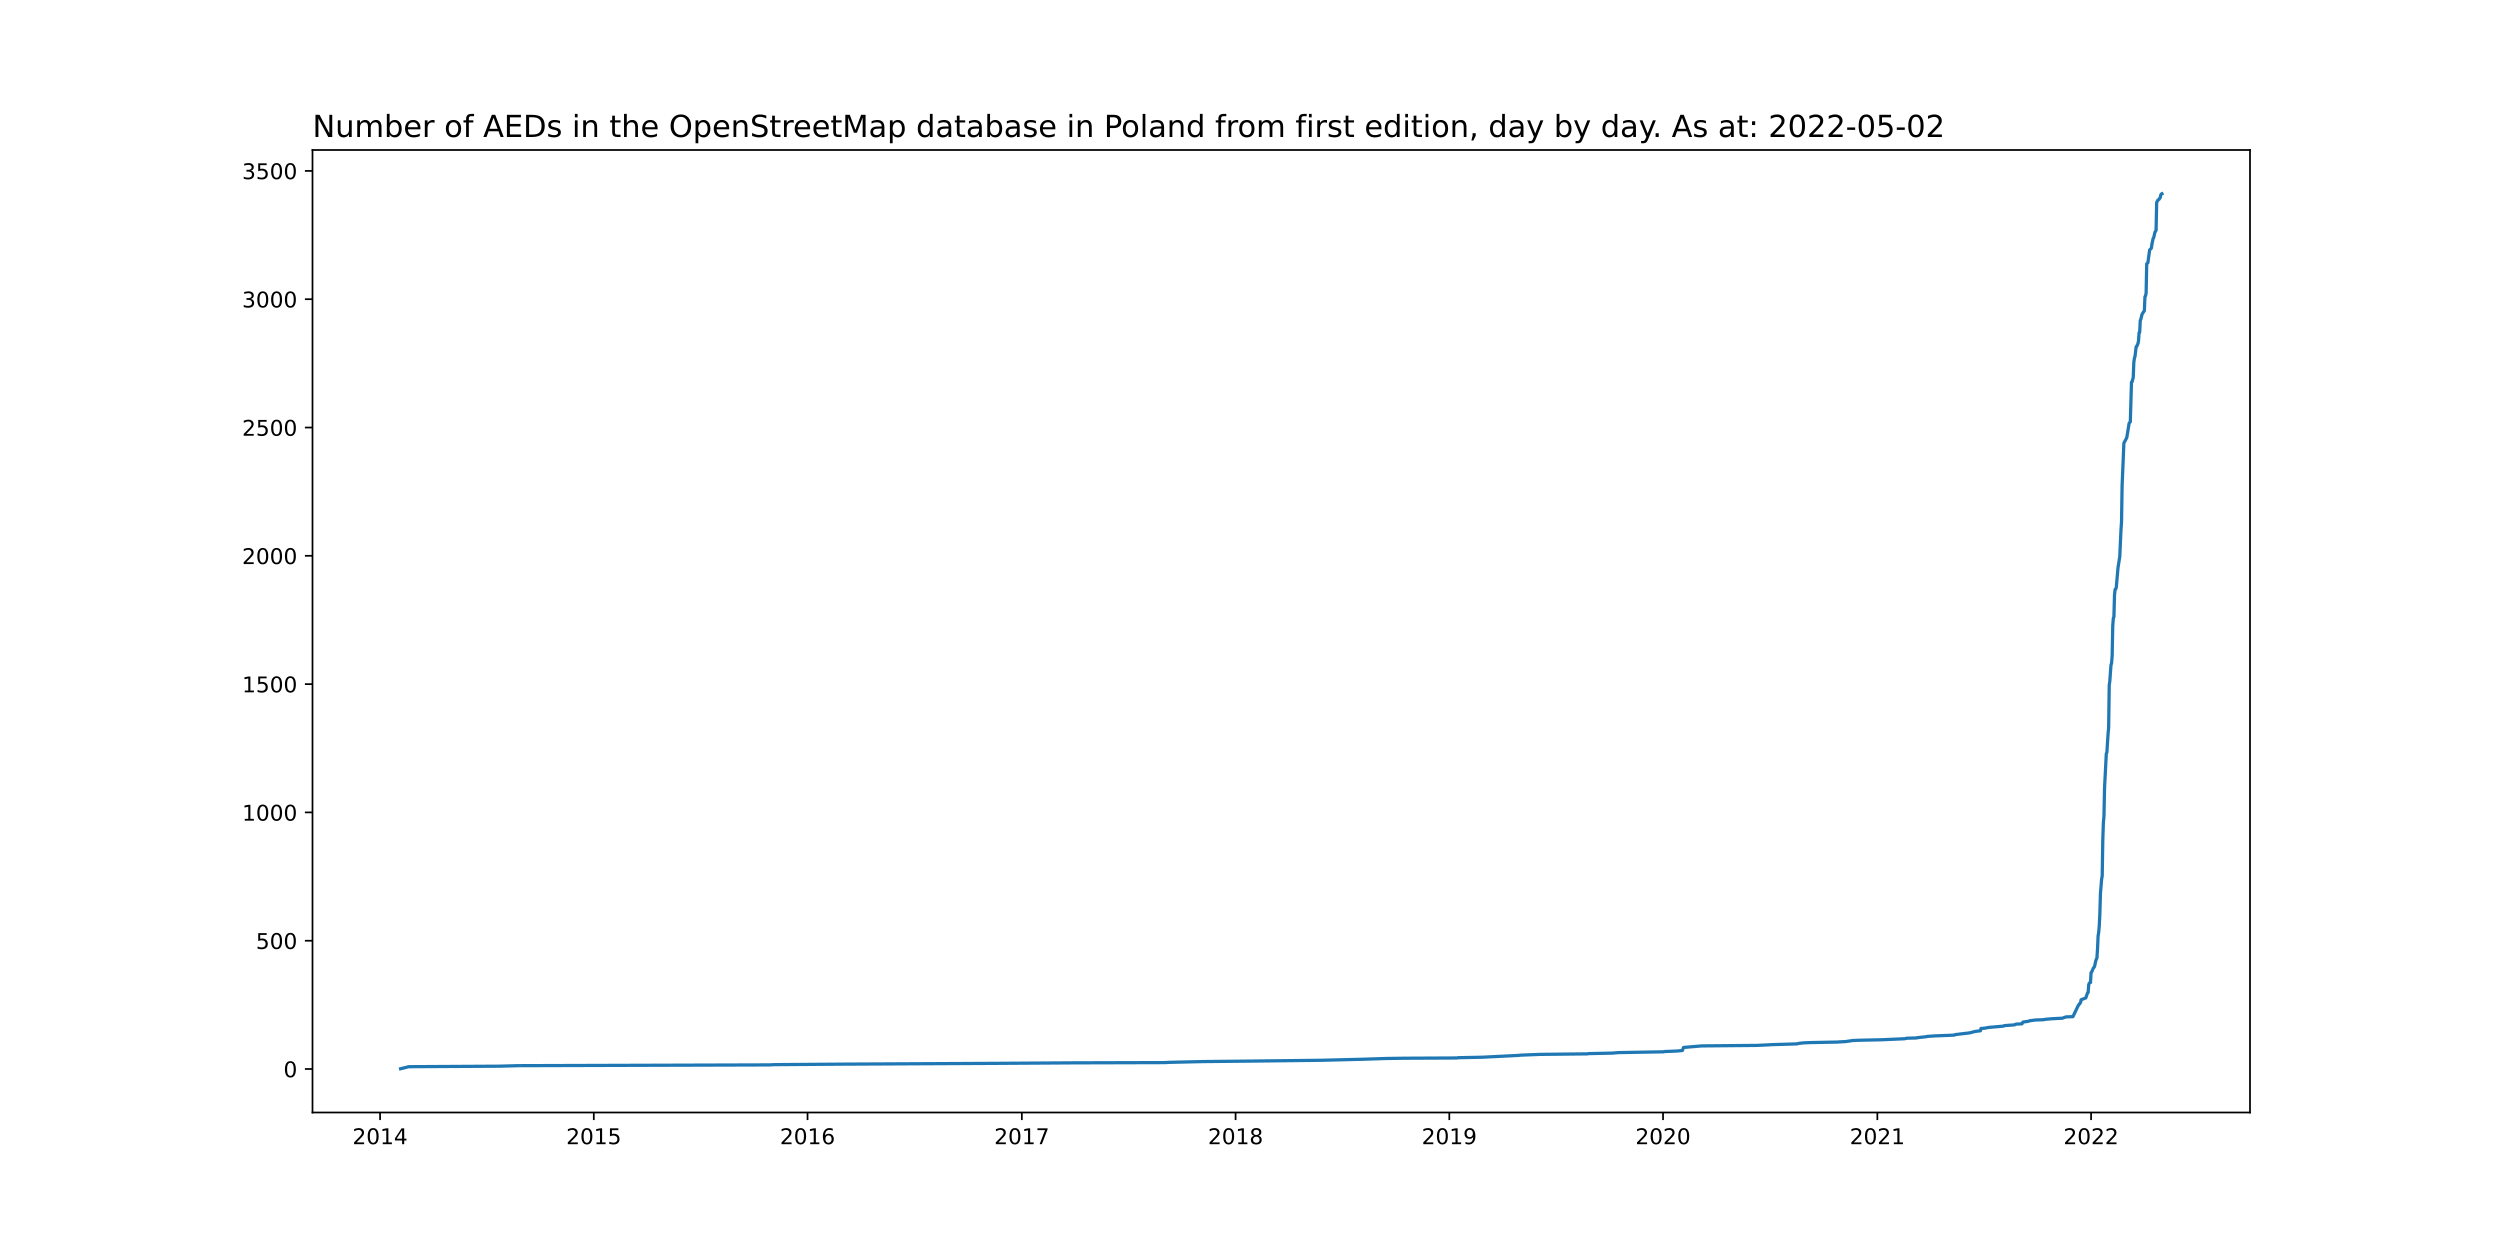
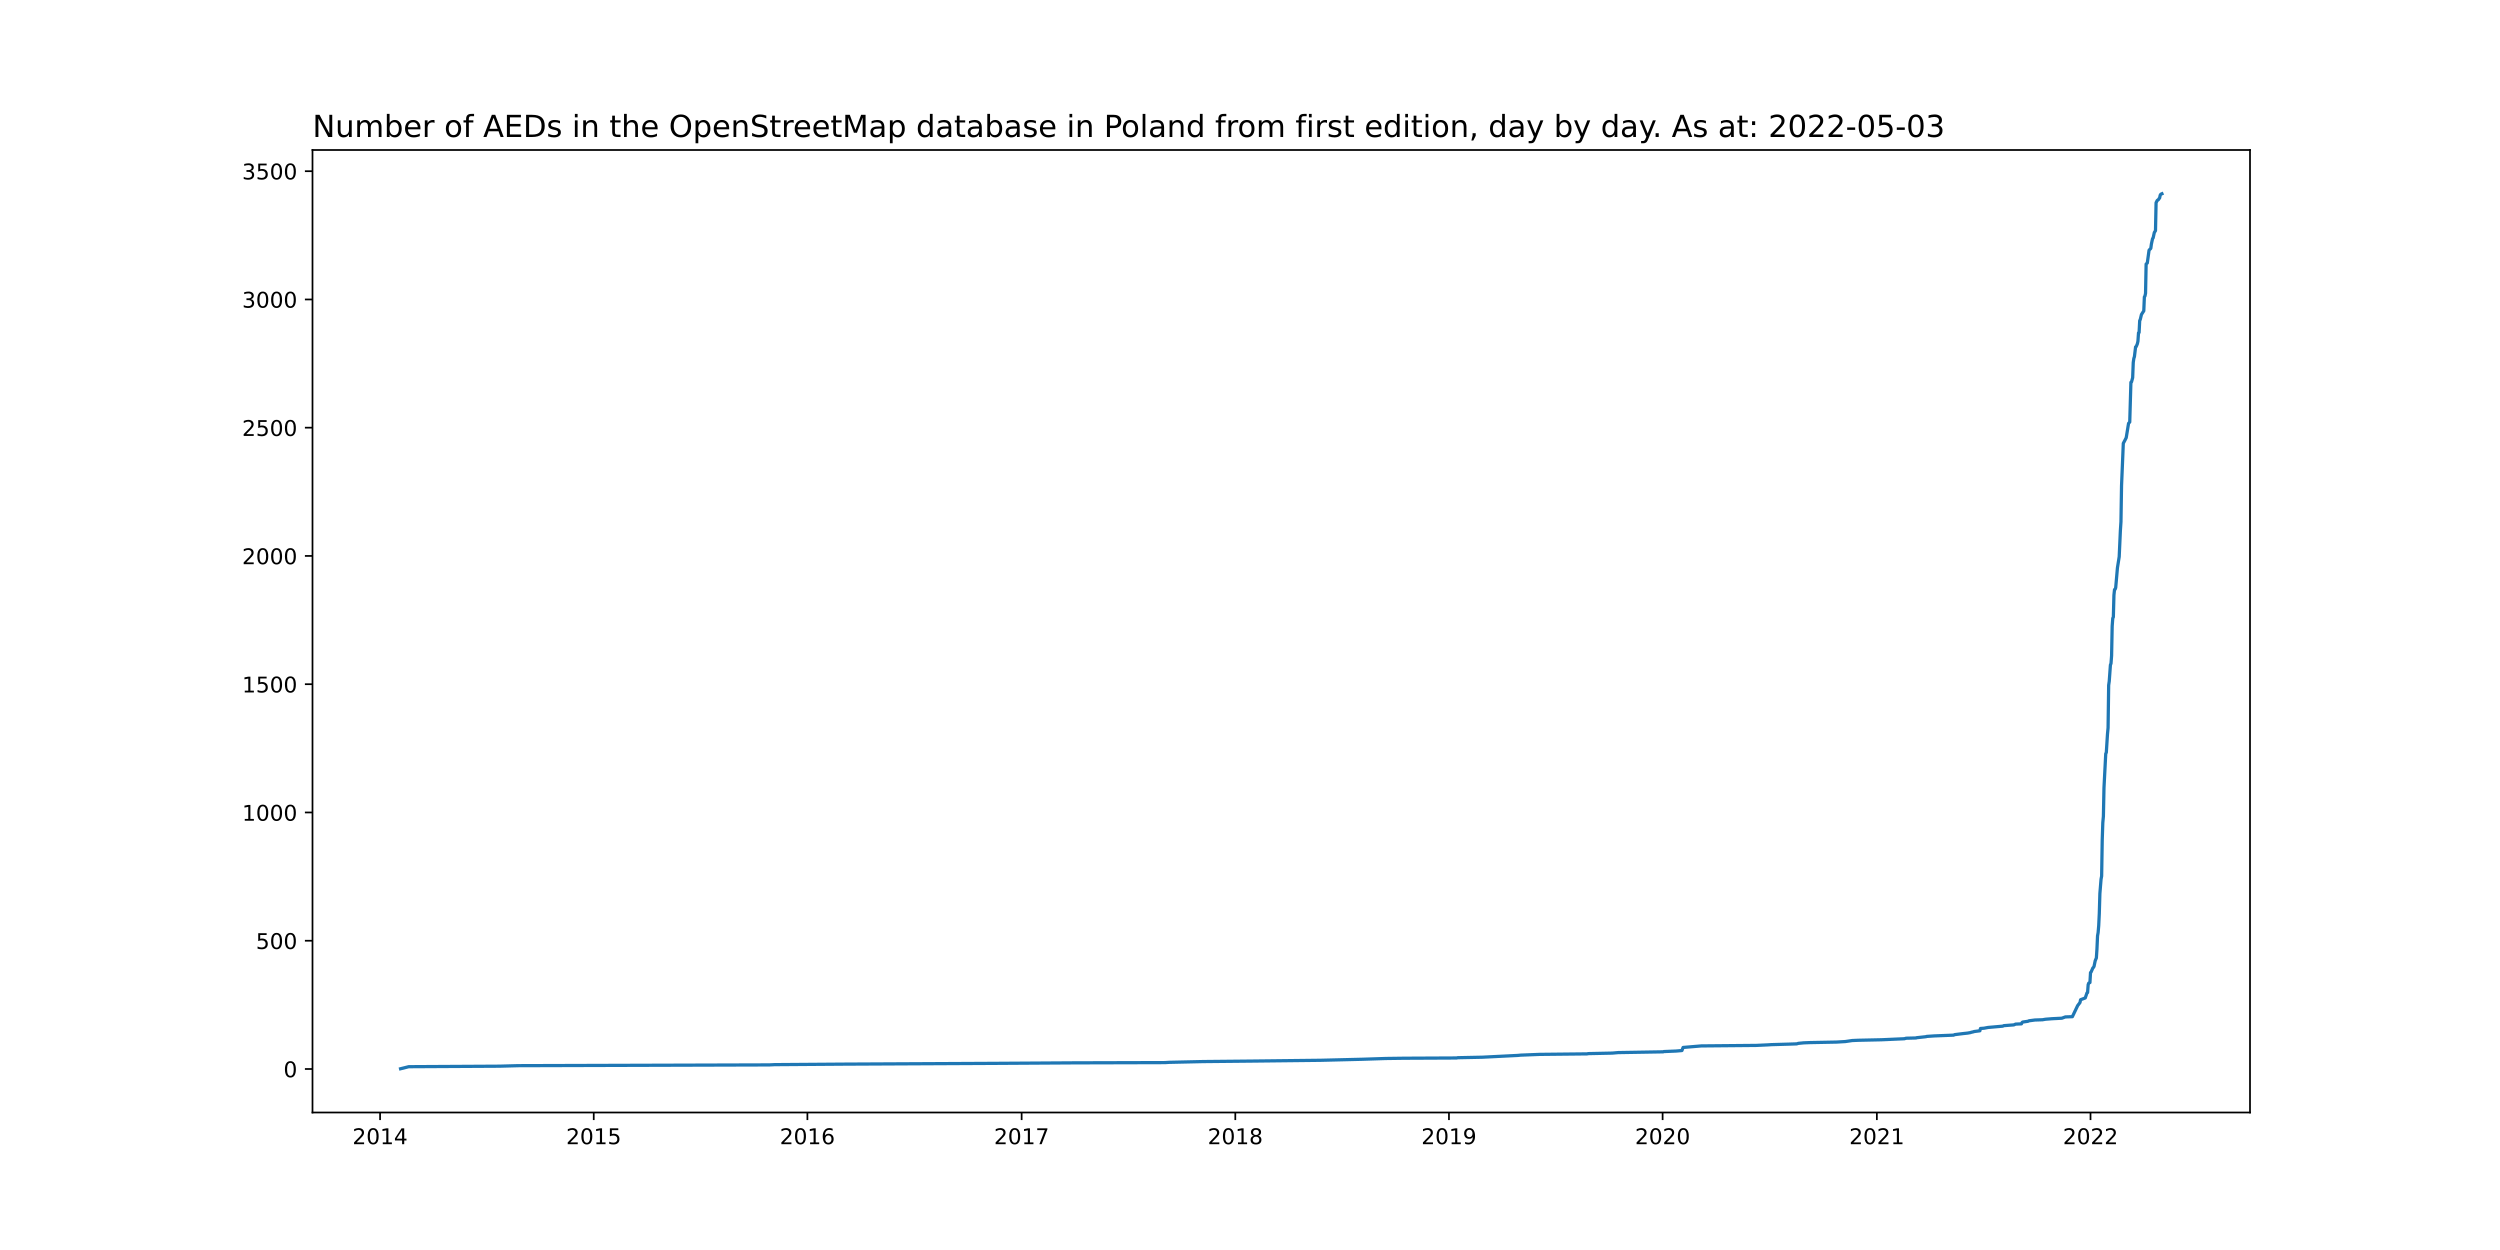
<svg xmlns="http://www.w3.org/2000/svg" xmlns:xlink="http://www.w3.org/1999/xlink" width="1152pt" height="576pt" viewBox="0 0 1152 576" version="1.1">
  <defs>
    <style type="text/css">*{stroke-linejoin: round; stroke-linecap: butt}</style>
  </defs>
  <g id="figure_1">
    <g id="patch_1">
      <path d="M 0 576  L 1152 576  L 1152 0  L 0 0  z " style="fill: #ffffff" />
    </g>
    <g id="axes_1">
      <g id="patch_2">
        <path d="M 144 512.64  L 1036.8 512.64  L 1036.8 69.12  L 144 69.12  z " style="fill: #ffffff" />
      </g>
      <g id="matplotlib.axis_1">
        <g id="xtick_1">
          <g id="line2d_1">
            <defs>
-               <path id="m75df4492f2" d="M 0 0  L 0 3.5  " style="stroke: #000000; stroke-width: 0.8" />
+               <path id="m561f3fd1a1" d="M 0 0  L 0 3.5  " style="stroke: #000000; stroke-width: 0.8" />
            </defs>
            <g>
-               <use xlink:href="#m75df4492f2" x="175.138" y="512.64" style="stroke: #000000; stroke-width: 0.8" />
+               <use xlink:href="#m561f3fd1a1" x="175.141" y="512.64" style="stroke: #000000; stroke-width: 0.8" />
            </g>
          </g>
          <g id="text_1">
-             <g transform="translate(162.4129 527.2384)scale(0.1 -0.1)">
+             <g transform="translate(162.4161 527.2384)scale(0.1 -0.1)">
              <defs>
                <path id="DejaVuSans-32" d="M 1228 531  L 3431 531  L 3431 0  L 469 0  L 469 531  Q 828 903 1448 1529  Q 2069 2156 2228 2338  Q 2531 2678 2651 2914  Q 2772 3150 2772 3378  Q 2772 3750 2511 3984  Q 2250 4219 1831 4219  Q 1534 4219 1204 4116  Q 875 4013 500 3803  L 500 4441  Q 881 4594 1212 4672  Q 1544 4750 1819 4750  Q 2544 4750 2975 4387  Q 3406 4025 3406 3419  Q 3406 3131 3298 2873  Q 3191 2616 2906 2266  Q 2828 2175 2409 1742  Q 1991 1309 1228 531  z " transform="scale(0.015625)" />
                <path id="DejaVuSans-30" d="M 2034 4250  Q 1547 4250 1301 3770  Q 1056 3291 1056 2328  Q 1056 1369 1301 889  Q 1547 409 2034 409  Q 2525 409 2770 889  Q 3016 1369 3016 2328  Q 3016 3291 2770 3770  Q 2525 4250 2034 4250  z M 2034 4750  Q 2819 4750 3233 4129  Q 3647 3509 3647 2328  Q 3647 1150 3233 529  Q 2819 -91 2034 -91  Q 1250 -91 836 529  Q 422 1150 422 2328  Q 422 3509 836 4129  Q 1250 4750 2034 4750  z " transform="scale(0.015625)" />
                <path id="DejaVuSans-31" d="M 794 531  L 1825 531  L 1825 4091  L 703 3866  L 703 4441  L 1819 4666  L 2450 4666  L 2450 531  L 3481 531  L 3481 0  L 794 0  L 794 531  z " transform="scale(0.015625)" />
                <path id="DejaVuSans-34" d="M 2419 4116  L 825 1625  L 2419 1625  L 2419 4116  z M 2253 4666  L 3047 4666  L 3047 1625  L 3713 1625  L 3713 1100  L 3047 1100  L 3047 0  L 2419 0  L 2419 1100  L 313 1100  L 313 1709  L 2253 4666  z " transform="scale(0.015625)" />
              </defs>
              <use xlink:href="#DejaVuSans-32" />
              <use xlink:href="#DejaVuSans-30" x="63.623" />
              <use xlink:href="#DejaVuSans-31" x="127.246" />
              <use xlink:href="#DejaVuSans-34" x="190.869" />
            </g>
          </g>
        </g>
        <g id="xtick_2">
          <g id="line2d_2">
            <g>
-               <use xlink:href="#m75df4492f2" x="273.624" y="512.64" style="stroke: #000000; stroke-width: 0.8" />
+               <use xlink:href="#m561f3fd1a1" x="273.595" y="512.64" style="stroke: #000000; stroke-width: 0.8" />
            </g>
          </g>
          <g id="text_2">
-             <g transform="translate(260.8994 527.2384)scale(0.1 -0.1)">
+             <g transform="translate(260.8698 527.2384)scale(0.1 -0.1)">
              <defs>
                <path id="DejaVuSans-35" d="M 691 4666  L 3169 4666  L 3169 4134  L 1269 4134  L 1269 2991  Q 1406 3038 1543 3061  Q 1681 3084 1819 3084  Q 2600 3084 3056 2656  Q 3513 2228 3513 1497  Q 3513 744 3044 326  Q 2575 -91 1722 -91  Q 1428 -91 1123 -41  Q 819 9 494 109  L 494 744  Q 775 591 1075 516  Q 1375 441 1709 441  Q 2250 441 2565 725  Q 2881 1009 2881 1497  Q 2881 1984 2565 2268  Q 2250 2553 1709 2553  Q 1456 2553 1204 2497  Q 953 2441 691 2322  L 691 4666  z " transform="scale(0.015625)" />
              </defs>
              <use xlink:href="#DejaVuSans-32" />
              <use xlink:href="#DejaVuSans-30" x="63.623" />
              <use xlink:href="#DejaVuSans-31" x="127.246" />
              <use xlink:href="#DejaVuSans-35" x="190.869" />
            </g>
          </g>
        </g>
        <g id="xtick_3">
          <g id="line2d_3">
            <g>
-               <use xlink:href="#m75df4492f2" x="372.111" y="512.64" style="stroke: #000000; stroke-width: 0.8" />
+               <use xlink:href="#m561f3fd1a1" x="372.049" y="512.64" style="stroke: #000000; stroke-width: 0.8" />
            </g>
          </g>
          <g id="text_3">
-             <g transform="translate(359.3858 527.2384)scale(0.1 -0.1)">
+             <g transform="translate(359.3235 527.2384)scale(0.1 -0.1)">
              <defs>
                <path id="DejaVuSans-36" d="M 2113 2584  Q 1688 2584 1439 2293  Q 1191 2003 1191 1497  Q 1191 994 1439 701  Q 1688 409 2113 409  Q 2538 409 2786 701  Q 3034 994 3034 1497  Q 3034 2003 2786 2293  Q 2538 2584 2113 2584  z M 3366 4563  L 3366 3988  Q 3128 4100 2886 4159  Q 2644 4219 2406 4219  Q 1781 4219 1451 3797  Q 1122 3375 1075 2522  Q 1259 2794 1537 2939  Q 1816 3084 2150 3084  Q 2853 3084 3261 2657  Q 3669 2231 3669 1497  Q 3669 778 3244 343  Q 2819 -91 2113 -91  Q 1303 -91 875 529  Q 447 1150 447 2328  Q 447 3434 972 4092  Q 1497 4750 2381 4750  Q 2619 4750 2861 4703  Q 3103 4656 3366 4563  z " transform="scale(0.015625)" />
              </defs>
              <use xlink:href="#DejaVuSans-32" />
              <use xlink:href="#DejaVuSans-30" x="63.623" />
              <use xlink:href="#DejaVuSans-31" x="127.246" />
              <use xlink:href="#DejaVuSans-36" x="190.869" />
            </g>
          </g>
        </g>
        <g id="xtick_4">
          <g id="line2d_4">
            <g>
-               <use xlink:href="#m75df4492f2" x="470.867" y="512.64" style="stroke: #000000; stroke-width: 0.8" />
+               <use xlink:href="#m561f3fd1a1" x="470.772" y="512.64" style="stroke: #000000; stroke-width: 0.8" />
            </g>
          </g>
          <g id="text_4">
-             <g transform="translate(458.1421 527.2384)scale(0.1 -0.1)">
+             <g transform="translate(458.047 527.2384)scale(0.1 -0.1)">
              <defs>
                <path id="DejaVuSans-37" d="M 525 4666  L 3525 4666  L 3525 4397  L 1831 0  L 1172 0  L 2766 4134  L 525 4134  L 525 4666  z " transform="scale(0.015625)" />
              </defs>
              <use xlink:href="#DejaVuSans-32" />
              <use xlink:href="#DejaVuSans-30" x="63.623" />
              <use xlink:href="#DejaVuSans-31" x="127.246" />
              <use xlink:href="#DejaVuSans-37" x="190.869" />
            </g>
          </g>
        </g>
        <g id="xtick_5">
          <g id="line2d_5">
            <g>
-               <use xlink:href="#m75df4492f2" x="569.354" y="512.64" style="stroke: #000000; stroke-width: 0.8" />
+               <use xlink:href="#m561f3fd1a1" x="569.226" y="512.64" style="stroke: #000000; stroke-width: 0.8" />
            </g>
          </g>
          <g id="text_5">
-             <g transform="translate(556.6286 527.2384)scale(0.1 -0.1)">
+             <g transform="translate(556.5007 527.2384)scale(0.1 -0.1)">
              <defs>
                <path id="DejaVuSans-38" d="M 2034 2216  Q 1584 2216 1326 1975  Q 1069 1734 1069 1313  Q 1069 891 1326 650  Q 1584 409 2034 409  Q 2484 409 2743 651  Q 3003 894 3003 1313  Q 3003 1734 2745 1975  Q 2488 2216 2034 2216  z M 1403 2484  Q 997 2584 770 2862  Q 544 3141 544 3541  Q 544 4100 942 4425  Q 1341 4750 2034 4750  Q 2731 4750 3128 4425  Q 3525 4100 3525 3541  Q 3525 3141 3298 2862  Q 3072 2584 2669 2484  Q 3125 2378 3379 2068  Q 3634 1759 3634 1313  Q 3634 634 3220 271  Q 2806 -91 2034 -91  Q 1263 -91 848 271  Q 434 634 434 1313  Q 434 1759 690 2068  Q 947 2378 1403 2484  z M 1172 3481  Q 1172 3119 1398 2916  Q 1625 2713 2034 2713  Q 2441 2713 2670 2916  Q 2900 3119 2900 3481  Q 2900 3844 2670 4047  Q 2441 4250 2034 4250  Q 1625 4250 1398 4047  Q 1172 3844 1172 3481  z " transform="scale(0.015625)" />
              </defs>
              <use xlink:href="#DejaVuSans-32" />
              <use xlink:href="#DejaVuSans-30" x="63.623" />
              <use xlink:href="#DejaVuSans-31" x="127.246" />
              <use xlink:href="#DejaVuSans-38" x="190.869" />
            </g>
          </g>
        </g>
        <g id="xtick_6">
          <g id="line2d_6">
            <g>
-               <use xlink:href="#m75df4492f2" x="667.84" y="512.64" style="stroke: #000000; stroke-width: 0.8" />
+               <use xlink:href="#m561f3fd1a1" x="667.679" y="512.64" style="stroke: #000000; stroke-width: 0.8" />
            </g>
          </g>
          <g id="text_6">
-             <g transform="translate(655.115 527.2384)scale(0.1 -0.1)">
+             <g transform="translate(654.9544 527.2384)scale(0.1 -0.1)">
              <defs>
                <path id="DejaVuSans-39" d="M 703 97  L 703 672  Q 941 559 1184 500  Q 1428 441 1663 441  Q 2288 441 2617 861  Q 2947 1281 2994 2138  Q 2813 1869 2534 1725  Q 2256 1581 1919 1581  Q 1219 1581 811 2004  Q 403 2428 403 3163  Q 403 3881 828 4315  Q 1253 4750 1959 4750  Q 2769 4750 3195 4129  Q 3622 3509 3622 2328  Q 3622 1225 3098 567  Q 2575 -91 1691 -91  Q 1453 -91 1209 -44  Q 966 3 703 97  z M 1959 2075  Q 2384 2075 2632 2365  Q 2881 2656 2881 3163  Q 2881 3666 2632 3958  Q 2384 4250 1959 4250  Q 1534 4250 1286 3958  Q 1038 3666 1038 3163  Q 1038 2656 1286 2365  Q 1534 2075 1959 2075  z " transform="scale(0.015625)" />
              </defs>
              <use xlink:href="#DejaVuSans-32" />
              <use xlink:href="#DejaVuSans-30" x="63.623" />
              <use xlink:href="#DejaVuSans-31" x="127.246" />
              <use xlink:href="#DejaVuSans-39" x="190.869" />
            </g>
          </g>
        </g>
        <g id="xtick_7">
          <g id="line2d_7">
            <g>
-               <use xlink:href="#m75df4492f2" x="766.326" y="512.64" style="stroke: #000000; stroke-width: 0.8" />
+               <use xlink:href="#m561f3fd1a1" x="766.133" y="512.64" style="stroke: #000000; stroke-width: 0.8" />
            </g>
          </g>
          <g id="text_7">
-             <g transform="translate(753.6015 527.2384)scale(0.1 -0.1)">
+             <g transform="translate(753.4082 527.2384)scale(0.1 -0.1)">
              <use xlink:href="#DejaVuSans-32" />
              <use xlink:href="#DejaVuSans-30" x="63.623" />
              <use xlink:href="#DejaVuSans-32" x="127.246" />
              <use xlink:href="#DejaVuSans-30" x="190.869" />
            </g>
          </g>
        </g>
        <g id="xtick_8">
          <g id="line2d_8">
            <g>
-               <use xlink:href="#m75df4492f2" x="865.083" y="512.64" style="stroke: #000000; stroke-width: 0.8" />
+               <use xlink:href="#m561f3fd1a1" x="864.857" y="512.64" style="stroke: #000000; stroke-width: 0.8" />
            </g>
          </g>
          <g id="text_8">
-             <g transform="translate(852.3578 527.2384)scale(0.1 -0.1)">
+             <g transform="translate(852.1316 527.2384)scale(0.1 -0.1)">
              <use xlink:href="#DejaVuSans-32" />
              <use xlink:href="#DejaVuSans-30" x="63.623" />
              <use xlink:href="#DejaVuSans-32" x="127.246" />
              <use xlink:href="#DejaVuSans-31" x="190.869" />
            </g>
          </g>
        </g>
        <g id="xtick_9">
          <g id="line2d_9">
            <g>
-               <use xlink:href="#m75df4492f2" x="963.569" y="512.64" style="stroke: #000000; stroke-width: 0.8" />
+               <use xlink:href="#m561f3fd1a1" x="963.31" y="512.64" style="stroke: #000000; stroke-width: 0.8" />
            </g>
          </g>
          <g id="text_9">
-             <g transform="translate(950.8442 527.2384)scale(0.1 -0.1)">
+             <g transform="translate(950.5854 527.2384)scale(0.1 -0.1)">
              <use xlink:href="#DejaVuSans-32" />
              <use xlink:href="#DejaVuSans-30" x="63.623" />
              <use xlink:href="#DejaVuSans-32" x="127.246" />
              <use xlink:href="#DejaVuSans-32" x="190.869" />
            </g>
          </g>
        </g>
      </g>
      <g id="matplotlib.axis_2">
        <g id="ytick_1">
          <g id="line2d_10">
            <defs>
-               <path id="m62a82eab9e" d="M 0 0  L -3.5 0  " style="stroke: #000000; stroke-width: 0.8" />
+               <path id="m9bdd8d6774" d="M 0 0  L -3.5 0  " style="stroke: #000000; stroke-width: 0.8" />
            </defs>
            <g>
-               <use xlink:href="#m62a82eab9e" x="144" y="492.598" style="stroke: #000000; stroke-width: 0.8" />
+               <use xlink:href="#m9bdd8d6774" x="144" y="492.598" style="stroke: #000000; stroke-width: 0.8" />
            </g>
          </g>
          <g id="text_10">
-             <g transform="translate(130.6375 496.3975)scale(0.1 -0.1)">
+             <g transform="translate(130.6375 496.3974)scale(0.1 -0.1)">
              <use xlink:href="#DejaVuSans-30" />
            </g>
          </g>
        </g>
        <g id="ytick_2">
          <g id="line2d_11">
            <g>
-               <use xlink:href="#m62a82eab9e" x="144" y="433.478" style="stroke: #000000; stroke-width: 0.8" />
+               <use xlink:href="#m9bdd8d6774" x="144" y="433.495" style="stroke: #000000; stroke-width: 0.8" />
            </g>
          </g>
          <g id="text_11">
-             <g transform="translate(117.9125 437.2772)scale(0.1 -0.1)">
+             <g transform="translate(117.9125 437.2945)scale(0.1 -0.1)">
              <use xlink:href="#DejaVuSans-35" />
              <use xlink:href="#DejaVuSans-30" x="63.623" />
              <use xlink:href="#DejaVuSans-30" x="127.246" />
            </g>
          </g>
        </g>
        <g id="ytick_3">
          <g id="line2d_12">
            <g>
-               <use xlink:href="#m62a82eab9e" x="144" y="374.358" style="stroke: #000000; stroke-width: 0.8" />
+               <use xlink:href="#m9bdd8d6774" x="144" y="374.392" style="stroke: #000000; stroke-width: 0.8" />
            </g>
          </g>
          <g id="text_12">
-             <g transform="translate(111.55 378.157)scale(0.1 -0.1)">
+             <g transform="translate(111.55 378.1916)scale(0.1 -0.1)">
              <use xlink:href="#DejaVuSans-31" />
              <use xlink:href="#DejaVuSans-30" x="63.623" />
              <use xlink:href="#DejaVuSans-30" x="127.246" />
              <use xlink:href="#DejaVuSans-30" x="190.869" />
            </g>
          </g>
        </g>
        <g id="ytick_4">
          <g id="line2d_13">
            <g>
-               <use xlink:href="#m62a82eab9e" x="144" y="315.238" style="stroke: #000000; stroke-width: 0.8" />
+               <use xlink:href="#m9bdd8d6774" x="144" y="315.289" style="stroke: #000000; stroke-width: 0.8" />
            </g>
          </g>
          <g id="text_13">
-             <g transform="translate(111.55 319.0368)scale(0.1 -0.1)">
+             <g transform="translate(111.55 319.0887)scale(0.1 -0.1)">
              <use xlink:href="#DejaVuSans-31" />
              <use xlink:href="#DejaVuSans-35" x="63.623" />
              <use xlink:href="#DejaVuSans-30" x="127.246" />
              <use xlink:href="#DejaVuSans-30" x="190.869" />
            </g>
          </g>
        </g>
        <g id="ytick_5">
          <g id="line2d_14">
            <g>
-               <use xlink:href="#m62a82eab9e" x="144" y="256.117" style="stroke: #000000; stroke-width: 0.8" />
+               <use xlink:href="#m9bdd8d6774" x="144" y="256.187" style="stroke: #000000; stroke-width: 0.8" />
            </g>
          </g>
          <g id="text_14">
-             <g transform="translate(111.55 259.9165)scale(0.1 -0.1)">
+             <g transform="translate(111.55 259.9858)scale(0.1 -0.1)">
              <use xlink:href="#DejaVuSans-32" />
              <use xlink:href="#DejaVuSans-30" x="63.623" />
              <use xlink:href="#DejaVuSans-30" x="127.246" />
              <use xlink:href="#DejaVuSans-30" x="190.869" />
            </g>
          </g>
        </g>
        <g id="ytick_6">
          <g id="line2d_15">
            <g>
-               <use xlink:href="#m62a82eab9e" x="144" y="196.997" style="stroke: #000000; stroke-width: 0.8" />
+               <use xlink:href="#m9bdd8d6774" x="144" y="197.084" style="stroke: #000000; stroke-width: 0.8" />
            </g>
          </g>
          <g id="text_15">
-             <g transform="translate(111.55 200.7963)scale(0.1 -0.1)">
+             <g transform="translate(111.55 200.8829)scale(0.1 -0.1)">
              <use xlink:href="#DejaVuSans-32" />
              <use xlink:href="#DejaVuSans-35" x="63.623" />
              <use xlink:href="#DejaVuSans-30" x="127.246" />
              <use xlink:href="#DejaVuSans-30" x="190.869" />
            </g>
          </g>
        </g>
        <g id="ytick_7">
          <g id="line2d_16">
            <g>
-               <use xlink:href="#m62a82eab9e" x="144" y="137.877" style="stroke: #000000; stroke-width: 0.8" />
+               <use xlink:href="#m9bdd8d6774" x="144" y="137.981" style="stroke: #000000; stroke-width: 0.8" />
            </g>
          </g>
          <g id="text_16">
-             <g transform="translate(111.55 141.6761)scale(0.1 -0.1)">
+             <g transform="translate(111.55 141.78)scale(0.1 -0.1)">
              <defs>
                <path id="DejaVuSans-33" d="M 2597 2516  Q 3050 2419 3304 2112  Q 3559 1806 3559 1356  Q 3559 666 3084 287  Q 2609 -91 1734 -91  Q 1441 -91 1130 -33  Q 819 25 488 141  L 488 750  Q 750 597 1062 519  Q 1375 441 1716 441  Q 2309 441 2620 675  Q 2931 909 2931 1356  Q 2931 1769 2642 2001  Q 2353 2234 1838 2234  L 1294 2234  L 1294 2753  L 1863 2753  Q 2328 2753 2575 2939  Q 2822 3125 2822 3475  Q 2822 3834 2567 4026  Q 2313 4219 1838 4219  Q 1578 4219 1281 4162  Q 984 4106 628 3988  L 628 4550  Q 988 4650 1302 4700  Q 1616 4750 1894 4750  Q 2613 4750 3031 4423  Q 3450 4097 3450 3541  Q 3450 3153 3228 2886  Q 3006 2619 2597 2516  z " transform="scale(0.015625)" />
              </defs>
              <use xlink:href="#DejaVuSans-33" />
              <use xlink:href="#DejaVuSans-30" x="63.623" />
              <use xlink:href="#DejaVuSans-30" x="127.246" />
              <use xlink:href="#DejaVuSans-30" x="190.869" />
            </g>
          </g>
        </g>
        <g id="ytick_8">
          <g id="line2d_17">
            <g>
-               <use xlink:href="#m62a82eab9e" x="144" y="78.757" style="stroke: #000000; stroke-width: 0.8" />
+               <use xlink:href="#m9bdd8d6774" x="144" y="78.878" style="stroke: #000000; stroke-width: 0.8" />
            </g>
          </g>
          <g id="text_17">
-             <g transform="translate(111.55 82.55582)scale(0.1 -0.1)">
+             <g transform="translate(111.55 82.67711)scale(0.1 -0.1)">
              <use xlink:href="#DejaVuSans-33" />
              <use xlink:href="#DejaVuSans-35" x="63.623" />
              <use xlink:href="#DejaVuSans-30" x="127.246" />
              <use xlink:href="#DejaVuSans-30" x="190.869" />
            </g>
          </g>
        </g>
      </g>
      <g id="line2d_18">
-         <path d="M 184.582 492.48  L 188.359 491.534  L 230.182 491.298  L 238.817 491.061  L 354.572 490.706  L 357.001 490.588  L 388.84 490.352  L 457.915 489.997  L 495.151 489.76  L 536.974 489.642  L 538.863 489.524  L 554.513 489.169  L 577.988 488.933  L 608.748 488.578  L 627.906 488.105  L 638.699 487.75  L 647.063 487.632  L 671.348 487.514  L 671.887 487.396  L 683.22 487.159  L 699.679 486.331  L 700.759 486.213  L 709.663 485.859  L 731.519 485.622  L 732.059 485.504  L 743.121 485.267  L 745.82 485.031  L 766.596 484.676  L 766.866 484.558  L 772.532 484.321  L 775.231 484.085  L 775.77 482.666  L 784.135 481.957  L 809.499 481.72  L 814.625 481.484  L 816.514 481.365  L 824.609 481.129  L 828.117 481.011  L 828.926 480.774  L 831.355 480.538  L 834.323 480.419  L 846.465 480.183  L 850.512 479.947  L 853.75 479.474  L 856.448 479.355  L 867.241 479.119  L 877.765 478.646  L 878.574 478.409  L 883.161 478.291  L 883.431 478.173  L 887.748 477.7  L 888.018 477.582  L 891.526 477.345  L 900.43 476.99  L 900.97 476.754  L 904.747 476.281  L 906.906 476.045  L 908.255 475.808  L 908.525 475.69  L 909.604 475.453  L 909.874 475.335  L 912.572 474.98  L 912.842 473.916  L 914.461 473.798  L 916.35 473.443  L 923.095 472.852  L 923.635 472.616  L 928.222 472.261  L 929.032 471.906  L 931.73 471.788  L 932 471.197  L 932.269 470.96  L 934.698 470.606  L 935.238 470.369  L 937.936 470.014  L 941.444 469.896  L 942.793 469.66  L 945.761 469.423  L 950.348 469.187  L 951.967 468.595  L 955.205 468.477  L 957.633 463.393  L 958.712 461.974  L 958.982 460.673  L 961.141 459.846  L 961.95 457.481  L 962.22 457.363  L 962.49 453.697  L 962.76 452.988  L 963.299 452.751  L 963.569 448.14  L 963.839 447.903  L 964.649 446.011  L 964.918 445.775  L 965.188 445.302  L 965.728 442.701  L 966.268 441.4  L 966.537 437.262  L 966.807 431.231  L 967.077 429.694  L 967.347 426.502  L 967.617 420.945  L 967.886 411.722  L 968.426 405.1  L 968.696 403.681  L 968.966 387.128  L 969.236 379.087  L 969.505 376.131  L 969.775 363.007  L 970.585 347.281  L 970.855 346.69  L 971.394 338.176  L 971.664 335.338  L 971.934 315.71  L 972.204 313.819  L 972.743 306.37  L 973.013 305.66  L 973.283 302.113  L 973.553 288.515  L 973.823 284.85  L 974.092 284.259  L 974.362 274.208  L 974.632 271.607  L 974.902 271.489  L 975.172 270.779  L 975.981 261.556  L 976.791 256.472  L 977.33 244.53  L 977.6 240.391  L 977.87 223.719  L 978.41 210.831  L 978.679 204.21  L 979.489 202.673  L 980.029 201.608  L 981.108 194.987  L 981.648 194.396  L 982.187 176.069  L 982.457 175.95  L 982.997 173.94  L 983.267 166.964  L 983.536 165.072  L 983.806 164.244  L 984.346 159.751  L 984.616 159.633  L 985.155 158.332  L 985.425 157.15  L 985.695 153.248  L 985.965 153.13  L 986.235 147.691  L 986.504 147.1  L 987.044 144.853  L 987.854 143.552  L 988.123 143.198  L 988.393 136.694  L 988.663 136.34  L 988.933 135.039  L 989.203 121.56  L 989.742 121.087  L 990.552 115.175  L 991.361 114.347  L 991.631 112.337  L 992.171 109.854  L 992.441 109.499  L 992.98 107.016  L 993.52 106.188  L 993.79 93.3  L 994.329 92.236  L 994.869 91.881  L 995.139 91.408  L 995.409 91.172  L 995.679 89.871  L 995.948 89.398  L 996.218 89.28  L 996.218 89.28  " clip-path="url(#pb0cd1e5de9)" style="fill: none; stroke: #1f77b4; stroke-width: 1.5; stroke-linecap: square" />
+         <path d="M 184.582 492.48  L 188.358 491.534  L 230.167 491.298  L 238.799 491.062  L 354.516 490.707  L 356.943 490.589  L 388.772 490.352  L 457.825 489.998  L 495.048 489.761  L 536.857 489.643  L 538.746 489.525  L 554.39 489.17  L 577.857 488.934  L 608.607 488.579  L 627.758 488.106  L 638.548 487.752  L 646.91 487.634  L 671.186 487.515  L 671.725 487.397  L 683.054 487.161  L 699.508 486.333  L 700.587 486.215  L 709.489 485.86  L 731.337 485.624  L 731.877 485.506  L 742.936 485.269  L 745.633 485.033  L 766.403 484.678  L 766.673 484.56  L 772.337 484.324  L 775.034 484.087  L 775.574 482.669  L 783.936 481.96  L 809.291 481.723  L 814.416 481.487  L 816.304 481.369  L 824.396 481.132  L 827.903 481.014  L 828.712 480.778  L 831.14 480.541  L 834.107 480.423  L 846.245 480.187  L 850.291 479.95  L 853.528 479.477  L 856.225 479.359  L 867.015 479.123  L 877.534 478.65  L 878.343 478.414  L 882.929 478.295  L 883.199 478.177  L 887.514 477.704  L 887.784 477.586  L 891.291 477.35  L 900.192 476.995  L 900.732 476.759  L 904.508 476.286  L 906.666 476.049  L 908.014 475.813  L 908.284 475.695  L 909.363 475.458  L 909.633 475.34  L 912.33 474.986  L 912.6 473.922  L 914.218 473.803  L 916.107 473.449  L 922.85 472.858  L 923.389 472.621  L 927.975 472.267  L 928.784 471.912  L 931.481 471.794  L 931.751 471.203  L 932.021 470.967  L 934.449 470.612  L 934.988 470.376  L 937.685 470.021  L 941.192 469.903  L 942.541 469.666  L 945.508 469.43  L 950.093 469.193  L 951.712 468.602  L 954.949 468.484  L 957.376 463.401  L 958.455 461.983  L 958.725 460.683  L 960.883 459.855  L 961.692 457.491  L 961.962 457.373  L 962.231 453.708  L 962.501 452.999  L 963.041 452.763  L 963.31 448.153  L 963.58 447.916  L 964.389 446.025  L 964.659 445.789  L 964.929 445.316  L 965.468 442.715  L 966.008 441.415  L 966.277 437.278  L 966.547 431.249  L 966.817 429.713  L 967.087 426.521  L 967.356 420.965  L 967.626 411.745  L 968.166 405.126  L 968.435 403.707  L 968.705 387.159  L 968.975 379.121  L 969.245 376.165  L 969.514 363.045  L 970.324 347.323  L 970.593 346.732  L 971.133 338.221  L 971.402 335.384  L 971.672 315.762  L 971.942 313.871  L 972.481 306.424  L 972.751 305.715  L 973.021 302.169  L 973.291 288.575  L 973.56 284.911  L 973.83 284.32  L 974.1 274.272  L 974.37 271.672  L 974.639 271.553  L 974.909 270.844  L 975.718 261.624  L 976.527 256.541  L 977.067 244.602  L 977.337 240.465  L 977.606 223.798  L 978.146 210.914  L 978.416 204.294  L 979.225 202.758  L 979.764 201.694  L 980.843 195.074  L 981.383 194.483  L 981.922 176.161  L 982.192 176.043  L 982.731 174.034  L 983.001 167.059  L 983.271 165.168  L 983.541 164.341  L 984.08 159.849  L 984.35 159.731  L 984.889 158.43  L 985.159 157.248  L 985.429 153.348  L 985.698 153.229  L 985.968 147.792  L 986.238 147.201  L 986.777 144.955  L 987.587 143.655  L 987.856 143.3  L 988.126 136.799  L 988.396 136.444  L 988.666 135.144  L 988.935 121.668  L 989.475 121.196  L 990.284 115.285  L 991.093 114.458  L 991.363 112.448  L 991.902 109.966  L 992.172 109.611  L 992.712 107.129  L 993.251 106.302  L 993.521 93.417  L 994.06 92.353  L 994.6 91.999  L 994.87 91.526  L 995.139 91.289  L 995.409 89.989  L 995.679 89.516  L 996.218 89.28  L 996.218 89.28  " clip-path="url(#p13206e9e6b)" style="fill: none; stroke: #1f77b4; stroke-width: 1.5; stroke-linecap: square" />
      </g>
      <g id="patch_3">
        <path d="M 144 512.64  L 144 69.12  " style="fill: none; stroke: #000000; stroke-width: 0.8; stroke-linejoin: miter; stroke-linecap: square" />
      </g>
      <g id="patch_4">
        <path d="M 1036.8 512.64  L 1036.8 69.12  " style="fill: none; stroke: #000000; stroke-width: 0.8; stroke-linejoin: miter; stroke-linecap: square" />
      </g>
      <g id="patch_5">
        <path d="M 144 512.64  L 1036.8 512.64  " style="fill: none; stroke: #000000; stroke-width: 0.8; stroke-linejoin: miter; stroke-linecap: square" />
      </g>
      <g id="patch_6">
        <path d="M 144 69.12  L 1036.8 69.12  " style="fill: none; stroke: #000000; stroke-width: 0.8; stroke-linejoin: miter; stroke-linecap: square" />
      </g>
      <g id="text_18">
        <g transform="translate(144 63.12)scale(0.14 -0.14)">
          <defs>
            <path id="DejaVuSans-4e" d="M 628 4666  L 1478 4666  L 3547 763  L 3547 4666  L 4159 4666  L 4159 0  L 3309 0  L 1241 3903  L 1241 0  L 628 0  L 628 4666  z " transform="scale(0.015625)" />
            <path id="DejaVuSans-75" d="M 544 1381  L 544 3500  L 1119 3500  L 1119 1403  Q 1119 906 1312 657  Q 1506 409 1894 409  Q 2359 409 2629 706  Q 2900 1003 2900 1516  L 2900 3500  L 3475 3500  L 3475 0  L 2900 0  L 2900 538  Q 2691 219 2414 64  Q 2138 -91 1772 -91  Q 1169 -91 856 284  Q 544 659 544 1381  z M 1991 3584  L 1991 3584  z " transform="scale(0.015625)" />
            <path id="DejaVuSans-6d" d="M 3328 2828  Q 3544 3216 3844 3400  Q 4144 3584 4550 3584  Q 5097 3584 5394 3201  Q 5691 2819 5691 2113  L 5691 0  L 5113 0  L 5113 2094  Q 5113 2597 4934 2840  Q 4756 3084 4391 3084  Q 3944 3084 3684 2787  Q 3425 2491 3425 1978  L 3425 0  L 2847 0  L 2847 2094  Q 2847 2600 2669 2842  Q 2491 3084 2119 3084  Q 1678 3084 1418 2786  Q 1159 2488 1159 1978  L 1159 0  L 581 0  L 581 3500  L 1159 3500  L 1159 2956  Q 1356 3278 1631 3431  Q 1906 3584 2284 3584  Q 2666 3584 2933 3390  Q 3200 3197 3328 2828  z " transform="scale(0.015625)" />
            <path id="DejaVuSans-62" d="M 3116 1747  Q 3116 2381 2855 2742  Q 2594 3103 2138 3103  Q 1681 3103 1420 2742  Q 1159 2381 1159 1747  Q 1159 1113 1420 752  Q 1681 391 2138 391  Q 2594 391 2855 752  Q 3116 1113 3116 1747  z M 1159 2969  Q 1341 3281 1617 3432  Q 1894 3584 2278 3584  Q 2916 3584 3314 3078  Q 3713 2572 3713 1747  Q 3713 922 3314 415  Q 2916 -91 2278 -91  Q 1894 -91 1617 61  Q 1341 213 1159 525  L 1159 0  L 581 0  L 581 4863  L 1159 4863  L 1159 2969  z " transform="scale(0.015625)" />
            <path id="DejaVuSans-65" d="M 3597 1894  L 3597 1613  L 953 1613  Q 991 1019 1311 708  Q 1631 397 2203 397  Q 2534 397 2845 478  Q 3156 559 3463 722  L 3463 178  Q 3153 47 2828 -22  Q 2503 -91 2169 -91  Q 1331 -91 842 396  Q 353 884 353 1716  Q 353 2575 817 3079  Q 1281 3584 2069 3584  Q 2775 3584 3186 3129  Q 3597 2675 3597 1894  z M 3022 2063  Q 3016 2534 2758 2815  Q 2500 3097 2075 3097  Q 1594 3097 1305 2825  Q 1016 2553 972 2059  L 3022 2063  z " transform="scale(0.015625)" />
            <path id="DejaVuSans-72" d="M 2631 2963  Q 2534 3019 2420 3045  Q 2306 3072 2169 3072  Q 1681 3072 1420 2755  Q 1159 2438 1159 1844  L 1159 0  L 581 0  L 581 3500  L 1159 3500  L 1159 2956  Q 1341 3275 1631 3429  Q 1922 3584 2338 3584  Q 2397 3584 2469 3576  Q 2541 3569 2628 3553  L 2631 2963  z " transform="scale(0.015625)" />
            <path id="DejaVuSans-20" transform="scale(0.015625)" />
            <path id="DejaVuSans-6f" d="M 1959 3097  Q 1497 3097 1228 2736  Q 959 2375 959 1747  Q 959 1119 1226 758  Q 1494 397 1959 397  Q 2419 397 2687 759  Q 2956 1122 2956 1747  Q 2956 2369 2687 2733  Q 2419 3097 1959 3097  z M 1959 3584  Q 2709 3584 3137 3096  Q 3566 2609 3566 1747  Q 3566 888 3137 398  Q 2709 -91 1959 -91  Q 1206 -91 779 398  Q 353 888 353 1747  Q 353 2609 779 3096  Q 1206 3584 1959 3584  z " transform="scale(0.015625)" />
            <path id="DejaVuSans-66" d="M 2375 4863  L 2375 4384  L 1825 4384  Q 1516 4384 1395 4259  Q 1275 4134 1275 3809  L 1275 3500  L 2222 3500  L 2222 3053  L 1275 3053  L 1275 0  L 697 0  L 697 3053  L 147 3053  L 147 3500  L 697 3500  L 697 3744  Q 697 4328 969 4595  Q 1241 4863 1831 4863  L 2375 4863  z " transform="scale(0.015625)" />
            <path id="DejaVuSans-41" d="M 2188 4044  L 1331 1722  L 3047 1722  L 2188 4044  z M 1831 4666  L 2547 4666  L 4325 0  L 3669 0  L 3244 1197  L 1141 1197  L 716 0  L 50 0  L 1831 4666  z " transform="scale(0.015625)" />
            <path id="DejaVuSans-45" d="M 628 4666  L 3578 4666  L 3578 4134  L 1259 4134  L 1259 2753  L 3481 2753  L 3481 2222  L 1259 2222  L 1259 531  L 3634 531  L 3634 0  L 628 0  L 628 4666  z " transform="scale(0.015625)" />
            <path id="DejaVuSans-44" d="M 1259 4147  L 1259 519  L 2022 519  Q 2988 519 3436 956  Q 3884 1394 3884 2338  Q 3884 3275 3436 3711  Q 2988 4147 2022 4147  L 1259 4147  z M 628 4666  L 1925 4666  Q 3281 4666 3915 4102  Q 4550 3538 4550 2338  Q 4550 1131 3912 565  Q 3275 0 1925 0  L 628 0  L 628 4666  z " transform="scale(0.015625)" />
            <path id="DejaVuSans-73" d="M 2834 3397  L 2834 2853  Q 2591 2978 2328 3040  Q 2066 3103 1784 3103  Q 1356 3103 1142 2972  Q 928 2841 928 2578  Q 928 2378 1081 2264  Q 1234 2150 1697 2047  L 1894 2003  Q 2506 1872 2764 1633  Q 3022 1394 3022 966  Q 3022 478 2636 193  Q 2250 -91 1575 -91  Q 1294 -91 989 -36  Q 684 19 347 128  L 347 722  Q 666 556 975 473  Q 1284 391 1588 391  Q 1994 391 2212 530  Q 2431 669 2431 922  Q 2431 1156 2273 1281  Q 2116 1406 1581 1522  L 1381 1569  Q 847 1681 609 1914  Q 372 2147 372 2553  Q 372 3047 722 3315  Q 1072 3584 1716 3584  Q 2034 3584 2315 3537  Q 2597 3491 2834 3397  z " transform="scale(0.015625)" />
            <path id="DejaVuSans-69" d="M 603 3500  L 1178 3500  L 1178 0  L 603 0  L 603 3500  z M 603 4863  L 1178 4863  L 1178 4134  L 603 4134  L 603 4863  z " transform="scale(0.015625)" />
            <path id="DejaVuSans-6e" d="M 3513 2113  L 3513 0  L 2938 0  L 2938 2094  Q 2938 2591 2744 2837  Q 2550 3084 2163 3084  Q 1697 3084 1428 2787  Q 1159 2491 1159 1978  L 1159 0  L 581 0  L 581 3500  L 1159 3500  L 1159 2956  Q 1366 3272 1645 3428  Q 1925 3584 2291 3584  Q 2894 3584 3203 3211  Q 3513 2838 3513 2113  z " transform="scale(0.015625)" />
            <path id="DejaVuSans-74" d="M 1172 4494  L 1172 3500  L 2356 3500  L 2356 3053  L 1172 3053  L 1172 1153  Q 1172 725 1289 603  Q 1406 481 1766 481  L 2356 481  L 2356 0  L 1766 0  Q 1100 0 847 248  Q 594 497 594 1153  L 594 3053  L 172 3053  L 172 3500  L 594 3500  L 594 4494  L 1172 4494  z " transform="scale(0.015625)" />
            <path id="DejaVuSans-68" d="M 3513 2113  L 3513 0  L 2938 0  L 2938 2094  Q 2938 2591 2744 2837  Q 2550 3084 2163 3084  Q 1697 3084 1428 2787  Q 1159 2491 1159 1978  L 1159 0  L 581 0  L 581 4863  L 1159 4863  L 1159 2956  Q 1366 3272 1645 3428  Q 1925 3584 2291 3584  Q 2894 3584 3203 3211  Q 3513 2838 3513 2113  z " transform="scale(0.015625)" />
            <path id="DejaVuSans-4f" d="M 2522 4238  Q 1834 4238 1429 3725  Q 1025 3213 1025 2328  Q 1025 1447 1429 934  Q 1834 422 2522 422  Q 3209 422 3611 934  Q 4013 1447 4013 2328  Q 4013 3213 3611 3725  Q 3209 4238 2522 4238  z M 2522 4750  Q 3503 4750 4090 4092  Q 4678 3434 4678 2328  Q 4678 1225 4090 567  Q 3503 -91 2522 -91  Q 1538 -91 948 565  Q 359 1222 359 2328  Q 359 3434 948 4092  Q 1538 4750 2522 4750  z " transform="scale(0.015625)" />
            <path id="DejaVuSans-70" d="M 1159 525  L 1159 -1331  L 581 -1331  L 581 3500  L 1159 3500  L 1159 2969  Q 1341 3281 1617 3432  Q 1894 3584 2278 3584  Q 2916 3584 3314 3078  Q 3713 2572 3713 1747  Q 3713 922 3314 415  Q 2916 -91 2278 -91  Q 1894 -91 1617 61  Q 1341 213 1159 525  z M 3116 1747  Q 3116 2381 2855 2742  Q 2594 3103 2138 3103  Q 1681 3103 1420 2742  Q 1159 2381 1159 1747  Q 1159 1113 1420 752  Q 1681 391 2138 391  Q 2594 391 2855 752  Q 3116 1113 3116 1747  z " transform="scale(0.015625)" />
            <path id="DejaVuSans-53" d="M 3425 4513  L 3425 3897  Q 3066 4069 2747 4153  Q 2428 4238 2131 4238  Q 1616 4238 1336 4038  Q 1056 3838 1056 3469  Q 1056 3159 1242 3001  Q 1428 2844 1947 2747  L 2328 2669  Q 3034 2534 3370 2195  Q 3706 1856 3706 1288  Q 3706 609 3251 259  Q 2797 -91 1919 -91  Q 1588 -91 1214 -16  Q 841 59 441 206  L 441 856  Q 825 641 1194 531  Q 1563 422 1919 422  Q 2459 422 2753 634  Q 3047 847 3047 1241  Q 3047 1584 2836 1778  Q 2625 1972 2144 2069  L 1759 2144  Q 1053 2284 737 2584  Q 422 2884 422 3419  Q 422 4038 858 4394  Q 1294 4750 2059 4750  Q 2388 4750 2728 4690  Q 3069 4631 3425 4513  z " transform="scale(0.015625)" />
            <path id="DejaVuSans-4d" d="M 628 4666  L 1569 4666  L 2759 1491  L 3956 4666  L 4897 4666  L 4897 0  L 4281 0  L 4281 4097  L 3078 897  L 2444 897  L 1241 4097  L 1241 0  L 628 0  L 628 4666  z " transform="scale(0.015625)" />
            <path id="DejaVuSans-61" d="M 2194 1759  Q 1497 1759 1228 1600  Q 959 1441 959 1056  Q 959 750 1161 570  Q 1363 391 1709 391  Q 2188 391 2477 730  Q 2766 1069 2766 1631  L 2766 1759  L 2194 1759  z M 3341 1997  L 3341 0  L 2766 0  L 2766 531  Q 2569 213 2275 61  Q 1981 -91 1556 -91  Q 1019 -91 701 211  Q 384 513 384 1019  Q 384 1609 779 1909  Q 1175 2209 1959 2209  L 2766 2209  L 2766 2266  Q 2766 2663 2505 2880  Q 2244 3097 1772 3097  Q 1472 3097 1187 3025  Q 903 2953 641 2809  L 641 3341  Q 956 3463 1253 3523  Q 1550 3584 1831 3584  Q 2591 3584 2966 3190  Q 3341 2797 3341 1997  z " transform="scale(0.015625)" />
            <path id="DejaVuSans-64" d="M 2906 2969  L 2906 4863  L 3481 4863  L 3481 0  L 2906 0  L 2906 525  Q 2725 213 2448 61  Q 2172 -91 1784 -91  Q 1150 -91 751 415  Q 353 922 353 1747  Q 353 2572 751 3078  Q 1150 3584 1784 3584  Q 2172 3584 2448 3432  Q 2725 3281 2906 2969  z M 947 1747  Q 947 1113 1208 752  Q 1469 391 1925 391  Q 2381 391 2643 752  Q 2906 1113 2906 1747  Q 2906 2381 2643 2742  Q 2381 3103 1925 3103  Q 1469 3103 1208 2742  Q 947 2381 947 1747  z " transform="scale(0.015625)" />
            <path id="DejaVuSans-50" d="M 1259 4147  L 1259 2394  L 2053 2394  Q 2494 2394 2734 2622  Q 2975 2850 2975 3272  Q 2975 3691 2734 3919  Q 2494 4147 2053 4147  L 1259 4147  z M 628 4666  L 2053 4666  Q 2838 4666 3239 4311  Q 3641 3956 3641 3272  Q 3641 2581 3239 2228  Q 2838 1875 2053 1875  L 1259 1875  L 1259 0  L 628 0  L 628 4666  z " transform="scale(0.015625)" />
            <path id="DejaVuSans-6c" d="M 603 4863  L 1178 4863  L 1178 0  L 603 0  L 603 4863  z " transform="scale(0.015625)" />
            <path id="DejaVuSans-2c" d="M 750 794  L 1409 794  L 1409 256  L 897 -744  L 494 -744  L 750 256  L 750 794  z " transform="scale(0.015625)" />
            <path id="DejaVuSans-79" d="M 2059 -325  Q 1816 -950 1584 -1140  Q 1353 -1331 966 -1331  L 506 -1331  L 506 -850  L 844 -850  Q 1081 -850 1212 -737  Q 1344 -625 1503 -206  L 1606 56  L 191 3500  L 800 3500  L 1894 763  L 2988 3500  L 3597 3500  L 2059 -325  z " transform="scale(0.015625)" />
            <path id="DejaVuSans-2e" d="M 684 794  L 1344 794  L 1344 0  L 684 0  L 684 794  z " transform="scale(0.015625)" />
            <path id="DejaVuSans-3a" d="M 750 794  L 1409 794  L 1409 0  L 750 0  L 750 794  z M 750 3309  L 1409 3309  L 1409 2516  L 750 2516  L 750 3309  z " transform="scale(0.015625)" />
            <path id="DejaVuSans-2d" d="M 313 2009  L 1997 2009  L 1997 1497  L 313 1497  L 313 2009  z " transform="scale(0.015625)" />
          </defs>
          <use xlink:href="#DejaVuSans-4e" />
          <use xlink:href="#DejaVuSans-75" x="74.805" />
          <use xlink:href="#DejaVuSans-6d" x="138.184" />
          <use xlink:href="#DejaVuSans-62" x="235.596" />
          <use xlink:href="#DejaVuSans-65" x="299.072" />
          <use xlink:href="#DejaVuSans-72" x="360.596" />
          <use xlink:href="#DejaVuSans-20" x="401.709" />
          <use xlink:href="#DejaVuSans-6f" x="433.496" />
          <use xlink:href="#DejaVuSans-66" x="494.678" />
          <use xlink:href="#DejaVuSans-20" x="529.883" />
          <use xlink:href="#DejaVuSans-41" x="561.67" />
          <use xlink:href="#DejaVuSans-45" x="630.078" />
          <use xlink:href="#DejaVuSans-44" x="693.262" />
          <use xlink:href="#DejaVuSans-73" x="770.264" />
          <use xlink:href="#DejaVuSans-20" x="822.363" />
          <use xlink:href="#DejaVuSans-69" x="854.15" />
          <use xlink:href="#DejaVuSans-6e" x="881.934" />
          <use xlink:href="#DejaVuSans-20" x="945.312" />
          <use xlink:href="#DejaVuSans-74" x="977.1" />
          <use xlink:href="#DejaVuSans-68" x="1016.309" />
          <use xlink:href="#DejaVuSans-65" x="1079.688" />
          <use xlink:href="#DejaVuSans-20" x="1141.211" />
          <use xlink:href="#DejaVuSans-4f" x="1172.998" />
          <use xlink:href="#DejaVuSans-70" x="1251.709" />
          <use xlink:href="#DejaVuSans-65" x="1315.186" />
          <use xlink:href="#DejaVuSans-6e" x="1376.709" />
          <use xlink:href="#DejaVuSans-53" x="1440.088" />
          <use xlink:href="#DejaVuSans-74" x="1503.564" />
          <use xlink:href="#DejaVuSans-72" x="1542.773" />
          <use xlink:href="#DejaVuSans-65" x="1581.637" />
          <use xlink:href="#DejaVuSans-65" x="1643.16" />
          <use xlink:href="#DejaVuSans-74" x="1704.684" />
          <use xlink:href="#DejaVuSans-4d" x="1743.893" />
          <use xlink:href="#DejaVuSans-61" x="1830.172" />
          <use xlink:href="#DejaVuSans-70" x="1891.451" />
          <use xlink:href="#DejaVuSans-20" x="1954.928" />
          <use xlink:href="#DejaVuSans-64" x="1986.715" />
          <use xlink:href="#DejaVuSans-61" x="2050.191" />
          <use xlink:href="#DejaVuSans-74" x="2111.471" />
          <use xlink:href="#DejaVuSans-61" x="2150.68" />
          <use xlink:href="#DejaVuSans-62" x="2211.959" />
          <use xlink:href="#DejaVuSans-61" x="2275.436" />
          <use xlink:href="#DejaVuSans-73" x="2336.715" />
          <use xlink:href="#DejaVuSans-65" x="2388.814" />
          <use xlink:href="#DejaVuSans-20" x="2450.338" />
          <use xlink:href="#DejaVuSans-69" x="2482.125" />
          <use xlink:href="#DejaVuSans-6e" x="2509.908" />
          <use xlink:href="#DejaVuSans-20" x="2573.287" />
          <use xlink:href="#DejaVuSans-50" x="2605.074" />
          <use xlink:href="#DejaVuSans-6f" x="2661.752" />
          <use xlink:href="#DejaVuSans-6c" x="2722.934" />
          <use xlink:href="#DejaVuSans-61" x="2750.717" />
          <use xlink:href="#DejaVuSans-6e" x="2811.996" />
          <use xlink:href="#DejaVuSans-64" x="2875.375" />
          <use xlink:href="#DejaVuSans-20" x="2938.852" />
          <use xlink:href="#DejaVuSans-66" x="2970.639" />
          <use xlink:href="#DejaVuSans-72" x="3005.844" />
          <use xlink:href="#DejaVuSans-6f" x="3044.707" />
          <use xlink:href="#DejaVuSans-6d" x="3105.889" />
          <use xlink:href="#DejaVuSans-20" x="3203.301" />
          <use xlink:href="#DejaVuSans-66" x="3235.088" />
          <use xlink:href="#DejaVuSans-69" x="3270.293" />
          <use xlink:href="#DejaVuSans-72" x="3298.076" />
          <use xlink:href="#DejaVuSans-73" x="3339.189" />
          <use xlink:href="#DejaVuSans-74" x="3391.289" />
          <use xlink:href="#DejaVuSans-20" x="3430.498" />
          <use xlink:href="#DejaVuSans-65" x="3462.285" />
          <use xlink:href="#DejaVuSans-64" x="3523.809" />
          <use xlink:href="#DejaVuSans-69" x="3587.285" />
          <use xlink:href="#DejaVuSans-74" x="3615.068" />
          <use xlink:href="#DejaVuSans-69" x="3654.277" />
          <use xlink:href="#DejaVuSans-6f" x="3682.061" />
          <use xlink:href="#DejaVuSans-6e" x="3743.242" />
          <use xlink:href="#DejaVuSans-2c" x="3806.621" />
          <use xlink:href="#DejaVuSans-20" x="3838.408" />
          <use xlink:href="#DejaVuSans-64" x="3870.195" />
          <use xlink:href="#DejaVuSans-61" x="3933.672" />
          <use xlink:href="#DejaVuSans-79" x="3994.951" />
          <use xlink:href="#DejaVuSans-20" x="4054.131" />
          <use xlink:href="#DejaVuSans-62" x="4085.918" />
          <use xlink:href="#DejaVuSans-79" x="4149.395" />
          <use xlink:href="#DejaVuSans-20" x="4208.574" />
          <use xlink:href="#DejaVuSans-64" x="4240.361" />
          <use xlink:href="#DejaVuSans-61" x="4303.838" />
          <use xlink:href="#DejaVuSans-79" x="4365.117" />
          <use xlink:href="#DejaVuSans-2e" x="4410.047" />
          <use xlink:href="#DejaVuSans-20" x="4441.834" />
          <use xlink:href="#DejaVuSans-41" x="4473.621" />
          <use xlink:href="#DejaVuSans-73" x="4542.029" />
          <use xlink:href="#DejaVuSans-20" x="4594.129" />
          <use xlink:href="#DejaVuSans-61" x="4625.916" />
          <use xlink:href="#DejaVuSans-74" x="4687.195" />
          <use xlink:href="#DejaVuSans-3a" x="4726.404" />
          <use xlink:href="#DejaVuSans-20" x="4760.096" />
          <use xlink:href="#DejaVuSans-32" x="4791.883" />
          <use xlink:href="#DejaVuSans-30" x="4855.506" />
          <use xlink:href="#DejaVuSans-32" x="4919.129" />
          <use xlink:href="#DejaVuSans-32" x="4982.752" />
          <use xlink:href="#DejaVuSans-2d" x="5046.375" />
          <use xlink:href="#DejaVuSans-30" x="5082.459" />
          <use xlink:href="#DejaVuSans-35" x="5146.082" />
          <use xlink:href="#DejaVuSans-2d" x="5209.705" />
          <use xlink:href="#DejaVuSans-30" x="5245.789" />
-           <use xlink:href="#DejaVuSans-32" x="5309.412" />
+           <use xlink:href="#DejaVuSans-33" x="5309.412" />
        </g>
      </g>
    </g>
  </g>
  <defs>
-     <clipPath id="pb0cd1e5de9">
+     <clipPath id="p13206e9e6b">
      <rect x="144" y="69.12" width="892.8" height="443.52" />
    </clipPath>
  </defs>
</svg>
